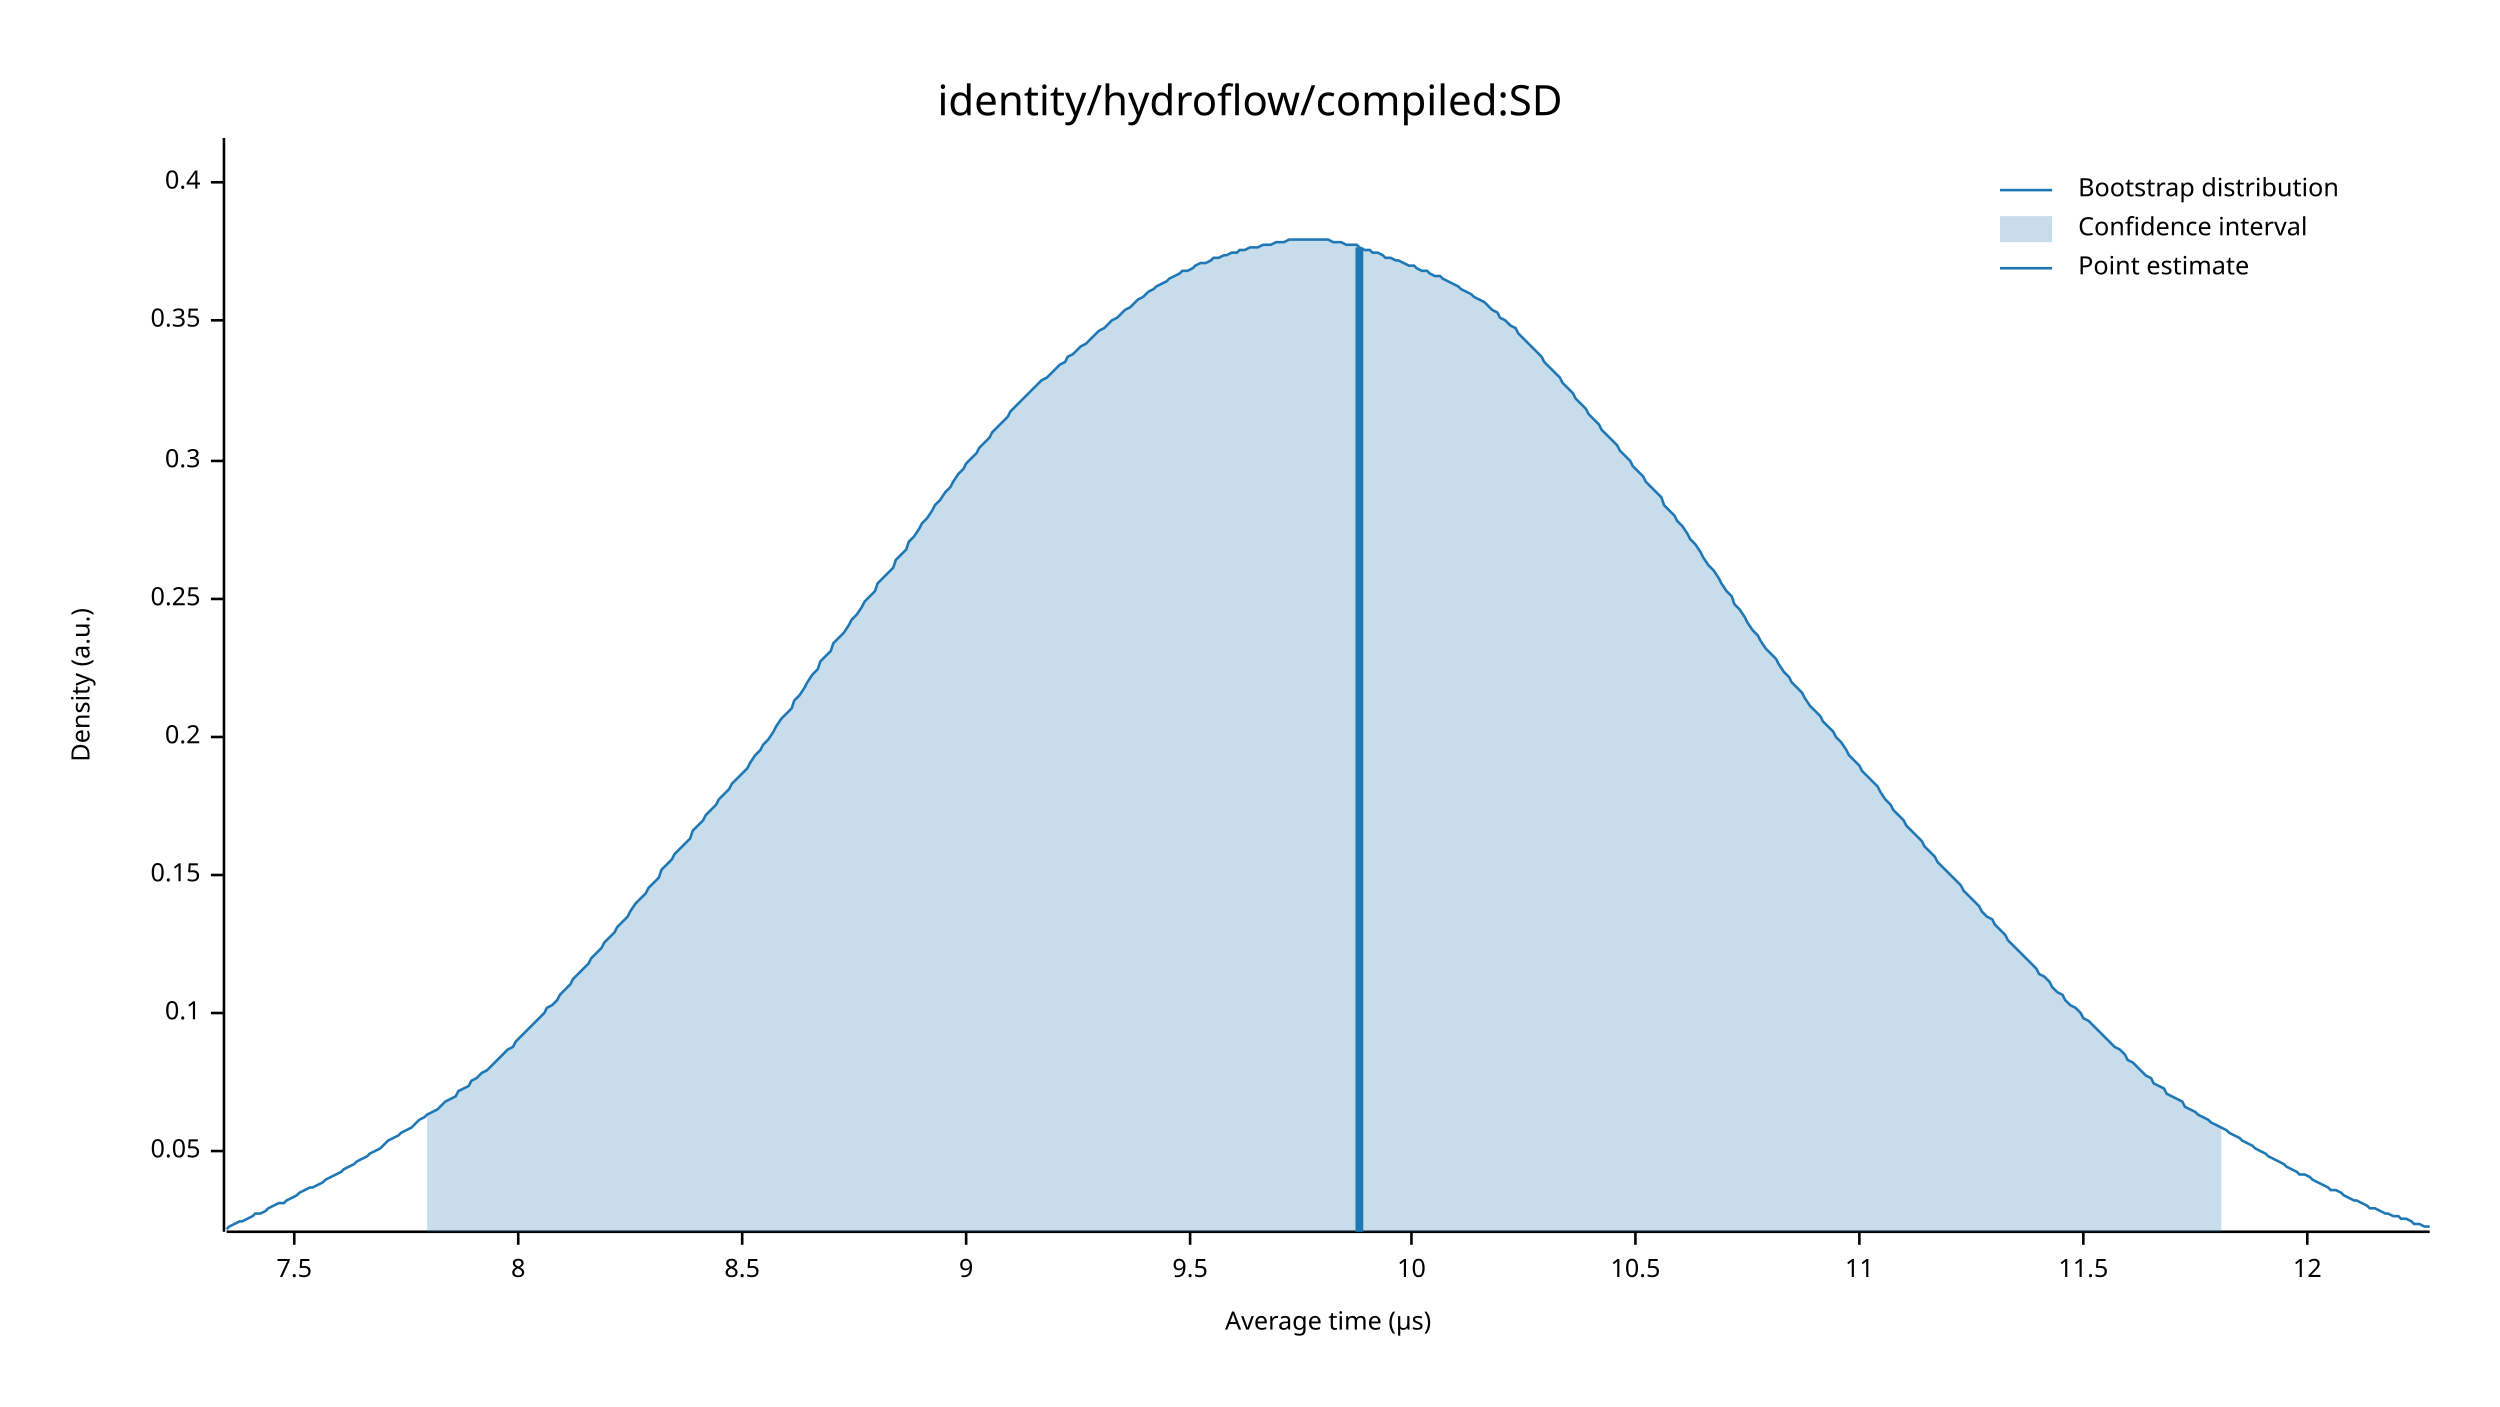
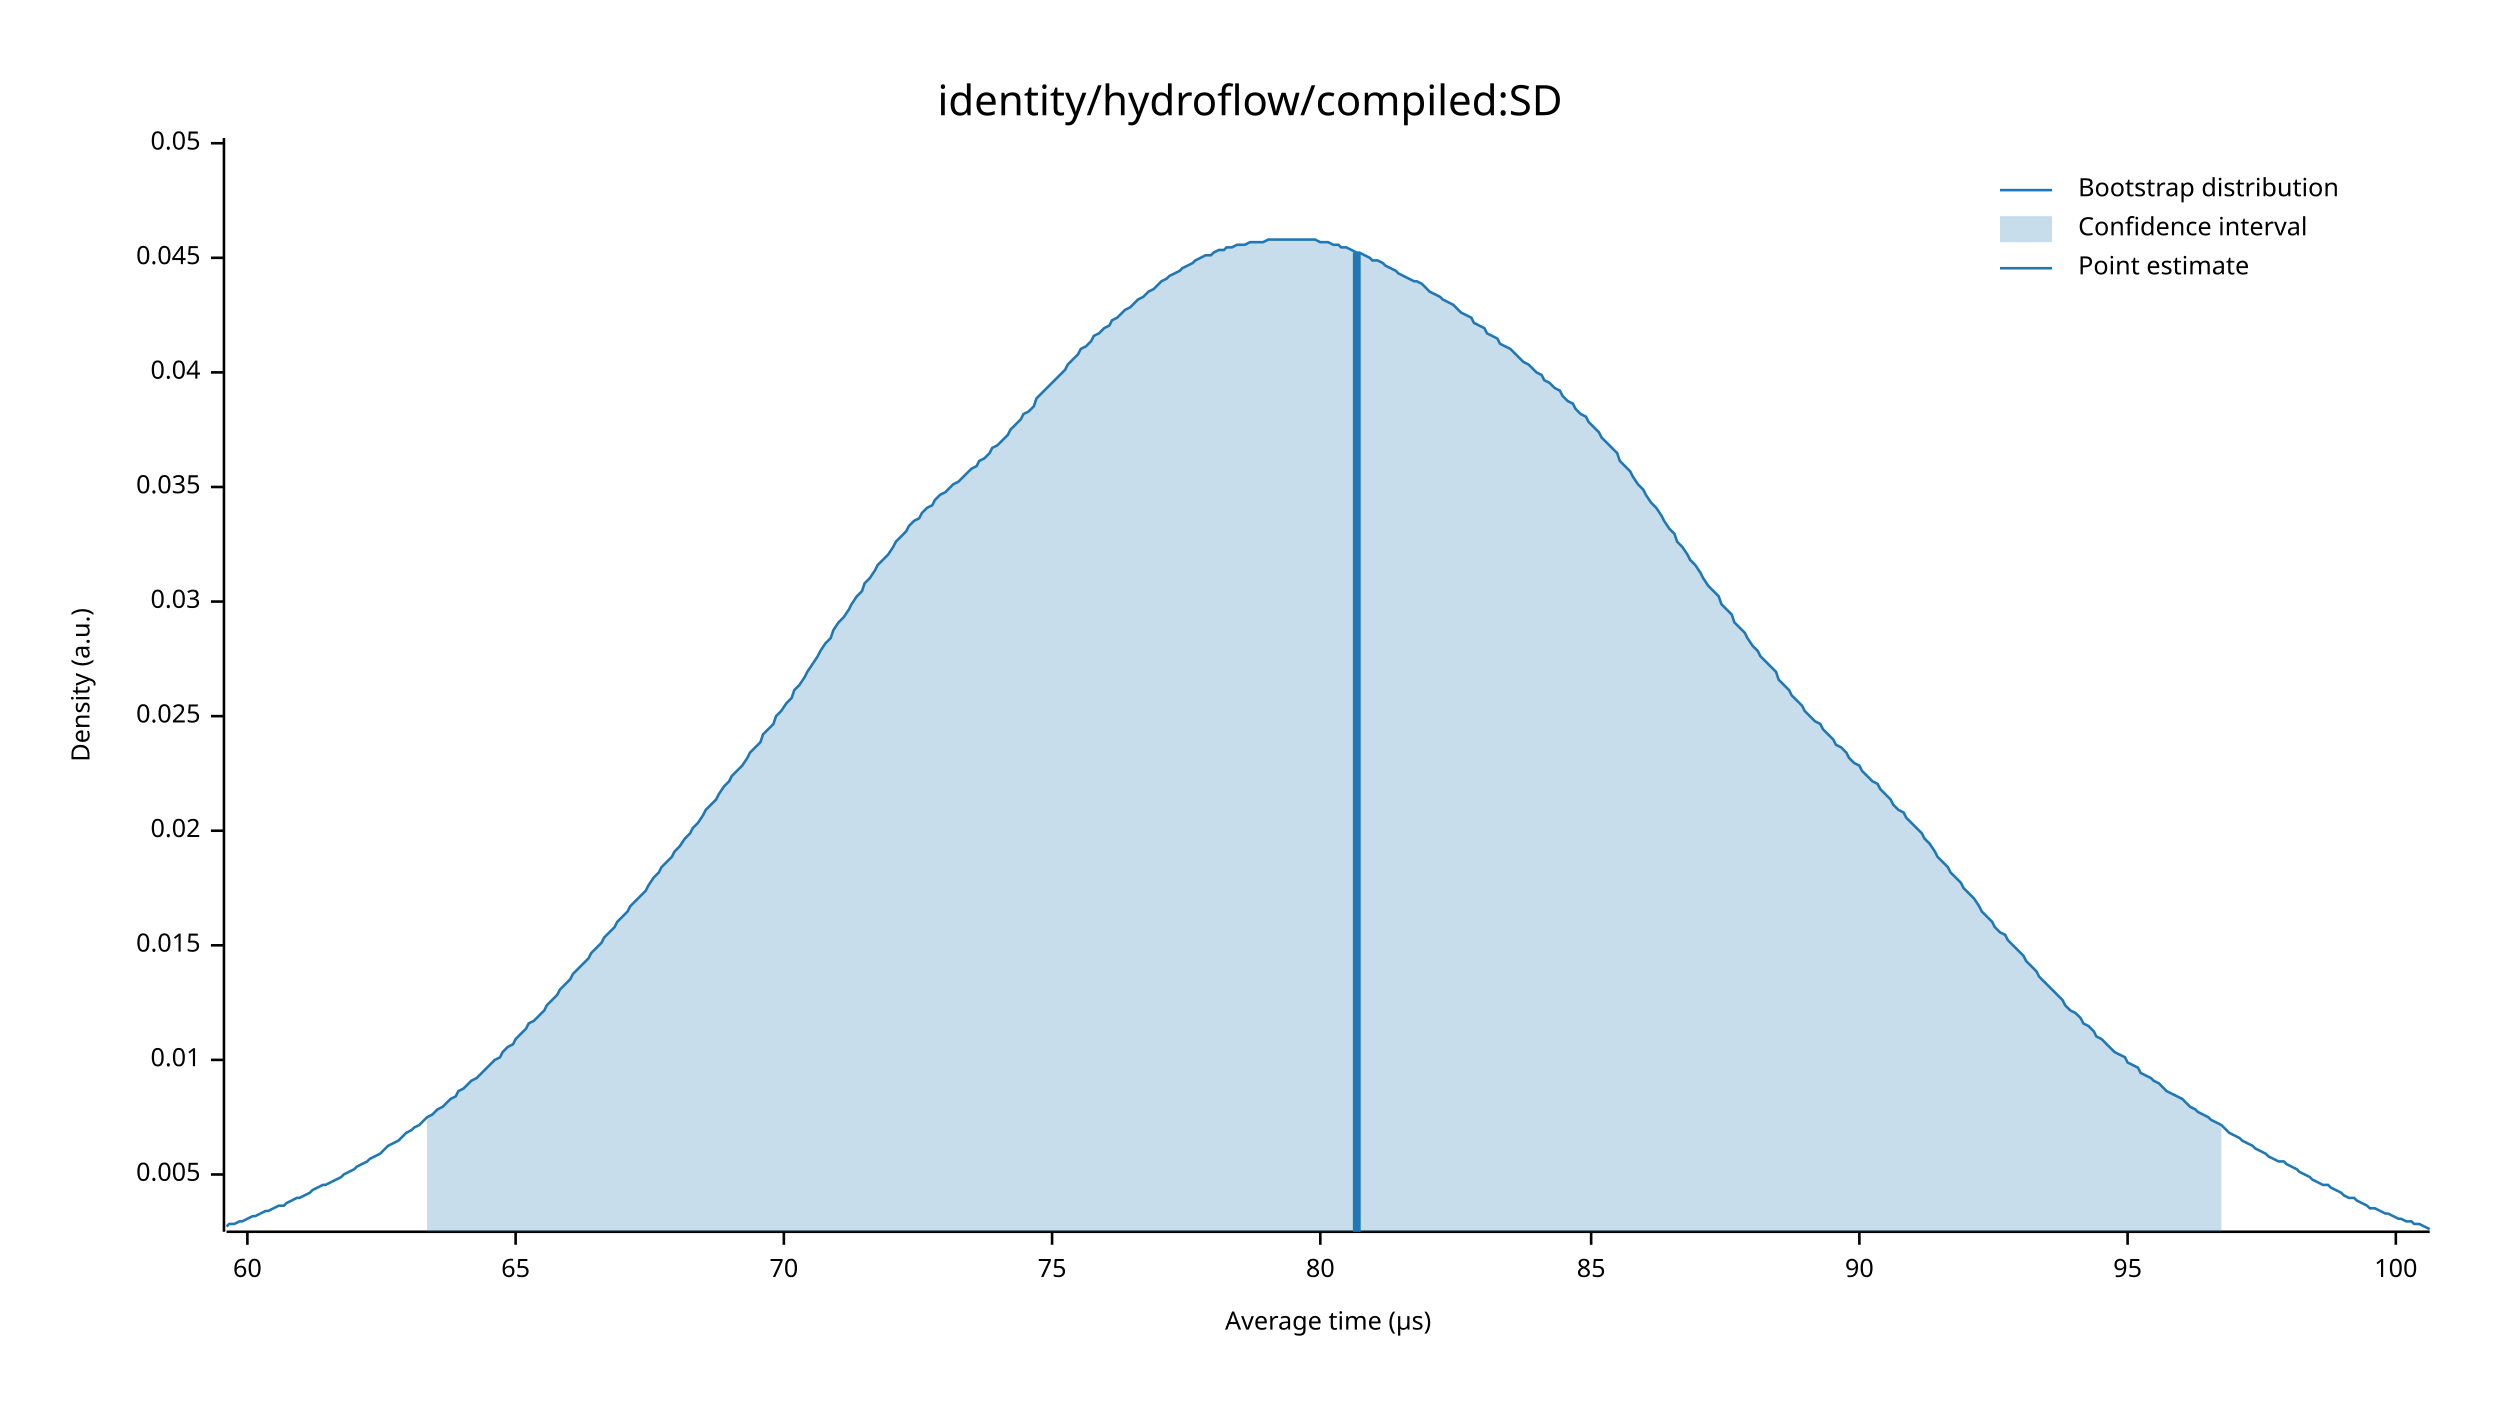
<svg xmlns="http://www.w3.org/2000/svg" width="960" height="540" viewBox="0 0 960 540">
  <text x="480" y="32" dy="0.76em" text-anchor="middle" font-family="sans-serif" font-size="16.129" opacity="1" fill="#000000">
identity/hydroflow/compiled:SD
</text>
  <text x="27" y="263" dy="0.76em" text-anchor="middle" font-family="sans-serif" font-size="9.677" opacity="1" fill="#000000" transform="rotate(270, 27, 263)">
Density (a.u.)
</text>
  <text x="510" y="513" dy="-0.5ex" text-anchor="middle" font-family="sans-serif" font-size="9.677" opacity="1" fill="#000000">
Average time (µs)
</text>
  <polyline fill="none" opacity="1" stroke="#000000" stroke-width="1" points="86,53 86,473 " />
-   <text x="77" y="442" dy="0.5ex" text-anchor="end" font-family="sans-serif" font-size="9.677" opacity="1" fill="#000000">
+   <text x="77" y="451" dy="0.5ex" text-anchor="end" font-family="sans-serif" font-size="9.677" opacity="1" fill="#000000">
+ 0.005
+ </text>
+   <polyline fill="none" opacity="1" stroke="#000000" stroke-width="1" points="81,451 86,451 " />
+   <text x="77" y="407" dy="0.5ex" text-anchor="end" font-family="sans-serif" font-size="9.677" opacity="1" fill="#000000">
+ 0.01
+ </text>
+   <polyline fill="none" opacity="1" stroke="#000000" stroke-width="1" points="81,407 86,407 " />
+   <text x="77" y="363" dy="0.5ex" text-anchor="end" font-family="sans-serif" font-size="9.677" opacity="1" fill="#000000">
+ 0.015
+ </text>
+   <polyline fill="none" opacity="1" stroke="#000000" stroke-width="1" points="81,363 86,363 " />
+   <text x="77" y="319" dy="0.5ex" text-anchor="end" font-family="sans-serif" font-size="9.677" opacity="1" fill="#000000">
+ 0.02
+ </text>
+   <polyline fill="none" opacity="1" stroke="#000000" stroke-width="1" points="81,319 86,319 " />
+   <text x="77" y="275" dy="0.5ex" text-anchor="end" font-family="sans-serif" font-size="9.677" opacity="1" fill="#000000">
+ 0.025
+ </text>
+   <polyline fill="none" opacity="1" stroke="#000000" stroke-width="1" points="81,275 86,275 " />
+   <text x="77" y="231" dy="0.5ex" text-anchor="end" font-family="sans-serif" font-size="9.677" opacity="1" fill="#000000">
+ 0.03
+ </text>
+   <polyline fill="none" opacity="1" stroke="#000000" stroke-width="1" points="81,231 86,231 " />
+   <text x="77" y="187" dy="0.5ex" text-anchor="end" font-family="sans-serif" font-size="9.677" opacity="1" fill="#000000">
+ 0.035
+ </text>
+   <polyline fill="none" opacity="1" stroke="#000000" stroke-width="1" points="81,187 86,187 " />
+   <text x="77" y="143" dy="0.5ex" text-anchor="end" font-family="sans-serif" font-size="9.677" opacity="1" fill="#000000">
+ 0.04
+ </text>
+   <polyline fill="none" opacity="1" stroke="#000000" stroke-width="1" points="81,143 86,143 " />
+   <text x="77" y="99" dy="0.5ex" text-anchor="end" font-family="sans-serif" font-size="9.677" opacity="1" fill="#000000">
+ 0.045
+ </text>
+   <polyline fill="none" opacity="1" stroke="#000000" stroke-width="1" points="81,99 86,99 " />
+   <text x="77" y="55" dy="0.5ex" text-anchor="end" font-family="sans-serif" font-size="9.677" opacity="1" fill="#000000">
0.05
</text>
-   <polyline fill="none" opacity="1" stroke="#000000" stroke-width="1" points="81,442 86,442 " />
-   <text x="77" y="389" dy="0.5ex" text-anchor="end" font-family="sans-serif" font-size="9.677" opacity="1" fill="#000000">
- 0.1
+   <polyline fill="none" opacity="1" stroke="#000000" stroke-width="1" points="81,55 86,55 " />
+   <polyline fill="none" opacity="1" stroke="#000000" stroke-width="1" points="87,473 933,473 " />
+   <text x="95" y="483" dy="0.76em" text-anchor="middle" font-family="sans-serif" font-size="9.677" opacity="1" fill="#000000">
+ 60
</text>
-   <polyline fill="none" opacity="1" stroke="#000000" stroke-width="1" points="81,389 86,389 " />
-   <text x="77" y="336" dy="0.5ex" text-anchor="end" font-family="sans-serif" font-size="9.677" opacity="1" fill="#000000">
- 0.15
+   <polyline fill="none" opacity="1" stroke="#000000" stroke-width="1" points="95,473 95,478 " />
+   <text x="198" y="483" dy="0.76em" text-anchor="middle" font-family="sans-serif" font-size="9.677" opacity="1" fill="#000000">
+ 65
</text>
-   <polyline fill="none" opacity="1" stroke="#000000" stroke-width="1" points="81,336 86,336 " />
-   <text x="77" y="283" dy="0.5ex" text-anchor="end" font-family="sans-serif" font-size="9.677" opacity="1" fill="#000000">
- 0.2
+   <polyline fill="none" opacity="1" stroke="#000000" stroke-width="1" points="198,473 198,478 " />
+   <text x="301" y="483" dy="0.76em" text-anchor="middle" font-family="sans-serif" font-size="9.677" opacity="1" fill="#000000">
+ 70
</text>
-   <polyline fill="none" opacity="1" stroke="#000000" stroke-width="1" points="81,283 86,283 " />
-   <text x="77" y="230" dy="0.5ex" text-anchor="end" font-family="sans-serif" font-size="9.677" opacity="1" fill="#000000">
- 0.25
+   <polyline fill="none" opacity="1" stroke="#000000" stroke-width="1" points="301,473 301,478 " />
+   <text x="404" y="483" dy="0.76em" text-anchor="middle" font-family="sans-serif" font-size="9.677" opacity="1" fill="#000000">
+ 75
</text>
-   <polyline fill="none" opacity="1" stroke="#000000" stroke-width="1" points="81,230 86,230 " />
-   <text x="77" y="177" dy="0.5ex" text-anchor="end" font-family="sans-serif" font-size="9.677" opacity="1" fill="#000000">
- 0.3
+   <polyline fill="none" opacity="1" stroke="#000000" stroke-width="1" points="404,473 404,478 " />
+   <text x="507" y="483" dy="0.76em" text-anchor="middle" font-family="sans-serif" font-size="9.677" opacity="1" fill="#000000">
+ 80
</text>
-   <polyline fill="none" opacity="1" stroke="#000000" stroke-width="1" points="81,177 86,177 " />
-   <text x="77" y="123" dy="0.5ex" text-anchor="end" font-family="sans-serif" font-size="9.677" opacity="1" fill="#000000">
- 0.35
+   <polyline fill="none" opacity="1" stroke="#000000" stroke-width="1" points="507,473 507,478 " />
+   <text x="611" y="483" dy="0.76em" text-anchor="middle" font-family="sans-serif" font-size="9.677" opacity="1" fill="#000000">
+ 85
</text>
-   <polyline fill="none" opacity="1" stroke="#000000" stroke-width="1" points="81,123 86,123 " />
-   <text x="77" y="70" dy="0.5ex" text-anchor="end" font-family="sans-serif" font-size="9.677" opacity="1" fill="#000000">
- 0.4
- </text>
-   <polyline fill="none" opacity="1" stroke="#000000" stroke-width="1" points="81,70 86,70 " />
-   <polyline fill="none" opacity="1" stroke="#000000" stroke-width="1" points="87,473 933,473 " />
-   <text x="113" y="483" dy="0.76em" text-anchor="middle" font-family="sans-serif" font-size="9.677" opacity="1" fill="#000000">
- 7.5
- </text>
-   <polyline fill="none" opacity="1" stroke="#000000" stroke-width="1" points="113,473 113,478 " />
-   <text x="199" y="483" dy="0.76em" text-anchor="middle" font-family="sans-serif" font-size="9.677" opacity="1" fill="#000000">
- 8
- </text>
-   <polyline fill="none" opacity="1" stroke="#000000" stroke-width="1" points="199,473 199,478 " />
-   <text x="285" y="483" dy="0.76em" text-anchor="middle" font-family="sans-serif" font-size="9.677" opacity="1" fill="#000000">
- 8.5
- </text>
-   <polyline fill="none" opacity="1" stroke="#000000" stroke-width="1" points="285,473 285,478 " />
-   <text x="371" y="483" dy="0.76em" text-anchor="middle" font-family="sans-serif" font-size="9.677" opacity="1" fill="#000000">
- 9
- </text>
-   <polyline fill="none" opacity="1" stroke="#000000" stroke-width="1" points="371,473 371,478 " />
-   <text x="457" y="483" dy="0.76em" text-anchor="middle" font-family="sans-serif" font-size="9.677" opacity="1" fill="#000000">
- 9.5
- </text>
-   <polyline fill="none" opacity="1" stroke="#000000" stroke-width="1" points="457,473 457,478 " />
-   <text x="542" y="483" dy="0.76em" text-anchor="middle" font-family="sans-serif" font-size="9.677" opacity="1" fill="#000000">
- 10
- </text>
-   <polyline fill="none" opacity="1" stroke="#000000" stroke-width="1" points="542,473 542,478 " />
-   <text x="628" y="483" dy="0.76em" text-anchor="middle" font-family="sans-serif" font-size="9.677" opacity="1" fill="#000000">
- 10.5
- </text>
-   <polyline fill="none" opacity="1" stroke="#000000" stroke-width="1" points="628,473 628,478 " />
+   <polyline fill="none" opacity="1" stroke="#000000" stroke-width="1" points="611,473 611,478 " />
  <text x="714" y="483" dy="0.76em" text-anchor="middle" font-family="sans-serif" font-size="9.677" opacity="1" fill="#000000">
- 11
+ 90
</text>
  <polyline fill="none" opacity="1" stroke="#000000" stroke-width="1" points="714,473 714,478 " />
-   <text x="800" y="483" dy="0.76em" text-anchor="middle" font-family="sans-serif" font-size="9.677" opacity="1" fill="#000000">
- 11.5
+   <text x="817" y="483" dy="0.76em" text-anchor="middle" font-family="sans-serif" font-size="9.677" opacity="1" fill="#000000">
+ 95
</text>
-   <polyline fill="none" opacity="1" stroke="#000000" stroke-width="1" points="800,473 800,478 " />
-   <text x="886" y="483" dy="0.76em" text-anchor="middle" font-family="sans-serif" font-size="9.677" opacity="1" fill="#000000">
- 12
+   <polyline fill="none" opacity="1" stroke="#000000" stroke-width="1" points="817,473 817,478 " />
+   <text x="920" y="483" dy="0.76em" text-anchor="middle" font-family="sans-serif" font-size="9.677" opacity="1" fill="#000000">
+ 100
</text>
-   <polyline fill="none" opacity="1" stroke="#000000" stroke-width="1" points="886,473 886,478 " />
-   <polyline fill="none" opacity="1" stroke="#1F78B4" stroke-width="1" points="87,472 88,471 90,470 92,469 93,469 95,468 97,467 98,466 100,466 102,465 103,464 105,463 107,462 109,462 110,461 112,460 114,459 115,458 117,457 119,456 120,456 122,455 124,454 125,453 127,452 129,451 131,450 132,449 134,448 136,447 137,446 139,445 141,444 142,443 144,442 146,441 148,439 149,438 151,437 153,436 154,435 156,434 158,433 159,432 161,430 163,429 164,428 166,427 168,426 170,424 171,423 173,422 175,421 176,419 178,418 180,417 181,415 183,414 185,412 187,411 188,410 190,408 192,406 193,405 195,403 197,402 198,400 200,398 202,396 203,395 205,393 207,391 209,389 210,387 212,386 214,384 215,382 217,380 219,378 220,376 222,374 224,372 226,370 227,368 229,366 231,364 232,362 234,360 236,358 237,356 239,354 241,352 242,350 244,347 246,345 248,343 249,341 251,339 253,337 254,334 256,332 258,330 259,328 261,326 263,324 265,322 266,319 268,317 270,315 271,313 273,311 275,309 276,307 278,305 280,303 281,301 283,299 285,297 287,295 288,293 290,290 292,288 293,286 295,284 297,281 298,279 300,276 302,274 304,272 305,269 307,267 309,264 310,262 312,259 314,257 315,254 317,252 319,250 320,247 322,245 324,243 326,240 327,238 329,236 331,233 332,231 334,229 336,227 337,224 339,222 341,220 343,218 344,215 346,213 348,211 349,208 351,206 353,203 354,201 356,199 358,196 359,194 361,192 363,189 365,187 366,185 368,182 370,180 371,178 373,176 375,174 376,172 378,170 380,168 381,166 383,164 385,162 387,160 388,158 390,156 392,154 393,153 395,151 397,149 398,148 400,146 402,145 404,143 405,142 407,140 409,139 410,137 412,136 414,134 415,133 417,132 419,130 420,129 422,127 424,126 426,124 427,123 429,122 431,120 432,119 434,118 436,116 437,115 439,114 441,112 443,111 444,110 446,109 448,108 449,107 451,106 453,105 454,104 456,104 458,103 459,102 461,101 463,101 465,100 466,99 468,99 470,98 471,98 473,97 475,97 476,96 478,96 480,95 482,95 483,95 485,94 487,94 488,94 490,93 492,93 493,93 495,92 497,92 498,92 500,92 502,92 504,92 505,92 507,92 509,92 510,92 512,93 514,93 515,93 517,94 519,94 521,94 522,95 524,96 526,96 527,97 529,97 531,98 532,99 534,99 536,100 537,100 539,101 541,102 543,102 544,103 546,104 548,104 549,105 551,106 553,106 554,107 556,108 558,109 560,110 561,111 563,112 565,113 566,114 568,115 570,116 571,117 573,119 575,120 576,122 578,123 580,125 582,126 583,128 585,130 587,132 588,133 590,135 592,137 593,139 595,141 597,143 599,145 600,147 602,149 604,151 605,153 607,155 609,157 610,159 612,161 614,163 615,165 617,167 619,169 621,171 622,173 624,175 626,177 627,179 629,181 631,183 632,185 634,187 636,189 638,191 639,194 641,196 643,198 644,200 646,202 648,205 649,207 651,209 653,212 654,214 656,217 658,219 660,222 661,224 663,227 665,229 666,232 668,234 670,237 671,239 673,242 675,244 676,246 678,249 680,251 682,253 683,255 685,258 687,260 688,262 690,264 692,266 693,268 695,271 697,273 699,275 700,277 702,279 704,281 705,283 707,285 709,288 710,290 712,292 714,294 715,296 717,298 719,300 721,302 722,304 724,307 726,309 727,311 729,313 731,315 732,317 734,319 736,321 738,323 739,325 741,327 743,329 744,331 746,333 748,335 749,336 751,338 753,340 754,342 756,344 758,346 760,348 761,350 763,352 765,353 766,355 768,357 770,359 771,361 773,363 775,365 777,367 778,368 780,370 782,372 783,374 785,375 787,377 788,379 790,381 792,382 793,384 795,386 797,387 799,389 800,391 802,392 804,394 805,395 807,397 809,399 810,400 812,402 814,403 816,405 817,407 819,408 821,410 822,411 824,413 826,414 827,416 829,417 831,418 832,420 834,421 836,422 838,423 839,425 841,426 843,427 844,428 846,429 848,430 849,431 851,432 853,433 855,434 856,435 858,436 860,437 861,438 863,439 865,440 866,441 868,442 870,443 871,444 873,445 875,446 877,447 878,448 880,449 882,450 883,451 885,451 887,452 888,453 890,454 892,455 894,456 895,457 897,457 899,458 900,459 902,460 904,461 905,461 907,462 909,463 910,464 912,464 914,465 916,466 917,466 919,467 921,467 922,468 924,468 926,469 927,470 929,470 931,471 933,471 " />
-   <polygon opacity="0.25" fill="#1F78B4" points="164,428 166,427 168,426 170,424 171,423 173,422 175,421 176,419 178,418 180,417 181,415 183,414 185,412 187,411 188,410 190,408 192,406 193,405 195,403 197,402 198,400 200,398 202,396 203,395 205,393 207,391 209,389 210,387 212,386 214,384 215,382 217,380 219,378 220,376 222,374 224,372 226,370 227,368 229,366 231,364 232,362 234,360 236,358 237,356 239,354 241,352 242,350 244,347 246,345 248,343 249,341 251,339 253,337 254,334 256,332 258,330 259,328 261,326 263,324 265,322 266,319 268,317 270,315 271,313 273,311 275,309 276,307 278,305 280,303 281,301 283,299 285,297 287,295 288,293 290,290 292,288 293,286 295,284 297,281 298,279 300,276 302,274 304,272 305,269 307,267 309,264 310,262 312,259 314,257 315,254 317,252 319,250 320,247 322,245 324,243 326,240 327,238 329,236 331,233 332,231 334,229 336,227 337,224 339,222 341,220 343,218 344,215 346,213 348,211 349,208 351,206 353,203 354,201 356,199 358,196 359,194 361,192 363,189 365,187 366,185 368,182 370,180 371,178 373,176 375,174 376,172 378,170 380,168 381,166 383,164 385,162 387,160 388,158 390,156 392,154 393,153 395,151 397,149 398,148 400,146 402,145 404,143 405,142 407,140 409,139 410,137 412,136 414,134 415,133 417,132 419,130 420,129 422,127 424,126 426,124 427,123 429,122 431,120 432,119 434,118 436,116 437,115 439,114 441,112 443,111 444,110 446,109 448,108 449,107 451,106 453,105 454,104 456,104 458,103 459,102 461,101 463,101 465,100 466,99 468,99 470,98 471,98 473,97 475,97 476,96 478,96 480,95 482,95 483,95 485,94 487,94 488,94 490,93 492,93 493,93 495,92 497,92 498,92 500,92 502,92 504,92 505,92 507,92 509,92 510,92 512,93 514,93 515,93 517,94 519,94 521,94 522,95 524,96 526,96 527,97 529,97 531,98 532,99 534,99 536,100 537,100 539,101 541,102 543,102 544,103 546,104 548,104 549,105 551,106 553,106 554,107 556,108 558,109 560,110 561,111 563,112 565,113 566,114 568,115 570,116 571,117 573,119 575,120 576,122 578,123 580,125 582,126 583,128 585,130 587,132 588,133 590,135 592,137 593,139 595,141 597,143 599,145 600,147 602,149 604,151 605,153 607,155 609,157 610,159 612,161 614,163 615,165 617,167 619,169 621,171 622,173 624,175 626,177 627,179 629,181 631,183 632,185 634,187 636,189 638,191 639,194 641,196 643,198 644,200 646,202 648,205 649,207 651,209 653,212 654,214 656,217 658,219 660,222 661,224 663,227 665,229 666,232 668,234 670,237 671,239 673,242 675,244 676,246 678,249 680,251 682,253 683,255 685,258 687,260 688,262 690,264 692,266 693,268 695,271 697,273 699,275 700,277 702,279 704,281 705,283 707,285 709,288 710,290 712,292 714,294 715,296 717,298 719,300 721,302 722,304 724,307 726,309 727,311 729,313 731,315 732,317 734,319 736,321 738,323 739,325 741,327 743,329 744,331 746,333 748,335 749,336 751,338 753,340 754,342 756,344 758,346 760,348 761,350 763,352 765,353 766,355 768,357 770,359 771,361 773,363 775,365 777,367 778,368 780,370 782,372 783,374 785,375 787,377 788,379 790,381 792,382 793,384 795,386 797,387 799,389 800,391 802,392 804,394 805,395 807,397 809,399 810,400 812,402 814,403 816,405 817,407 819,408 821,410 822,411 824,413 826,414 827,416 829,417 831,418 832,420 834,421 836,422 838,423 839,425 841,426 843,427 844,428 846,429 848,430 849,431 851,432 853,433 853,473 164,473 " />
-   <polyline fill="none" opacity="1" stroke="#1F78B4" stroke-width="3" points="522,473 522,95 " />
+   <polyline fill="none" opacity="1" stroke="#000000" stroke-width="1" points="920,473 920,478 " />
+   <polyline fill="none" opacity="1" stroke="#1F78B4" stroke-width="1" points="87,471 88,470 90,470 92,469 93,469 95,468 97,467 98,467 100,466 102,465 103,465 105,464 107,463 109,463 110,462 112,461 114,460 115,460 117,459 119,458 120,457 122,456 124,455 125,455 127,454 129,453 131,452 132,451 134,450 136,449 137,448 139,447 141,446 142,445 144,444 146,443 148,441 149,440 151,439 153,438 154,437 156,435 158,434 159,433 161,432 163,430 164,429 166,428 168,426 170,425 171,424 173,422 175,421 176,419 178,418 180,416 181,415 183,414 185,412 187,410 188,409 190,407 192,406 193,404 195,402 197,401 198,399 200,397 202,395 203,393 205,392 207,390 209,388 210,386 212,384 214,382 215,380 217,378 219,376 220,374 222,372 224,370 226,368 227,366 229,364 231,362 232,360 234,358 236,356 237,354 239,352 241,350 242,348 244,346 246,344 248,342 249,340 251,337 253,335 254,333 256,331 258,329 259,327 261,325 263,322 265,320 266,318 268,316 270,313 271,311 273,309 275,307 276,305 278,302 280,300 281,298 283,296 285,294 287,291 288,289 290,287 292,285 293,282 295,280 297,278 298,275 300,273 302,270 304,268 305,265 307,263 309,260 310,258 312,255 314,252 315,250 317,247 319,245 320,242 322,239 324,237 326,234 327,232 329,229 331,227 332,224 334,222 336,219 337,217 339,215 341,213 343,210 344,208 346,206 348,204 349,202 351,200 353,199 354,197 356,195 358,194 359,192 361,190 363,189 365,187 366,186 368,185 370,183 371,182 373,180 375,179 376,177 378,176 380,174 381,172 383,171 385,169 387,167 388,165 390,163 392,161 393,159 395,158 397,156 398,153 400,151 402,149 404,147 405,146 407,144 409,142 410,140 412,138 414,136 415,134 417,133 419,131 420,129 422,128 424,126 426,125 427,123 429,122 431,120 432,119 434,118 436,116 437,115 439,114 441,112 443,111 444,110 446,108 448,107 449,106 451,105 453,104 454,103 456,102 458,101 459,100 461,99 463,98 465,98 466,97 468,96 470,96 471,95 473,95 475,94 476,94 478,94 480,93 482,93 483,93 485,93 487,92 488,92 490,92 492,92 493,92 495,92 497,92 498,92 500,92 502,92 504,92 505,92 507,93 509,93 510,93 512,94 514,94 515,95 517,95 519,96 521,97 522,97 524,98 526,99 527,100 529,100 531,101 532,102 534,103 536,104 537,105 539,106 541,107 543,108 544,108 546,109 548,111 549,112 551,113 553,114 554,115 556,116 558,117 560,119 561,120 563,121 565,122 566,124 568,125 570,126 571,128 573,129 575,130 576,132 578,133 580,134 582,136 583,137 585,139 587,140 588,141 590,143 592,144 593,146 595,147 597,149 599,150 600,152 602,154 604,155 605,157 607,159 609,160 610,162 612,164 614,166 615,168 617,170 619,172 621,174 622,177 624,179 626,181 627,183 629,186 631,188 632,190 634,193 636,195 638,198 639,200 641,203 643,205 644,208 646,210 648,213 649,215 651,217 653,220 654,222 656,225 658,227 660,229 661,232 663,234 665,236 666,239 668,241 670,243 671,245 673,248 675,250 676,252 678,254 680,256 682,258 683,261 685,263 687,265 688,267 690,269 692,271 693,273 695,275 697,277 699,278 700,280 702,282 704,284 705,286 707,287 709,289 710,291 712,293 714,294 715,296 717,298 719,300 721,301 722,303 724,305 726,307 727,309 729,311 731,312 732,314 734,316 736,318 738,320 739,322 741,324 743,327 744,329 746,331 748,333 749,335 751,337 753,339 754,341 756,343 758,345 760,348 761,350 763,352 765,354 766,356 768,358 770,359 771,361 773,363 775,365 777,367 778,369 780,371 782,373 783,375 785,377 787,379 788,380 790,382 792,384 793,386 795,388 797,389 799,391 800,393 802,394 804,396 805,398 807,399 809,401 810,402 812,404 814,405 816,406 817,408 819,409 821,410 822,412 824,413 826,414 827,415 829,416 831,418 832,419 834,420 836,421 838,422 839,423 841,425 843,426 844,427 846,428 848,429 849,430 851,431 853,432 855,434 856,435 858,436 860,437 861,438 863,439 865,440 866,441 868,442 870,443 871,444 873,445 875,446 877,446 878,447 880,448 882,449 883,450 885,451 887,452 888,453 890,454 892,455 894,455 895,456 897,457 899,458 900,459 902,460 904,460 905,461 907,462 909,463 910,464 912,464 914,465 916,466 917,466 919,467 921,468 922,468 924,469 926,469 927,470 929,470 931,471 933,472 " />
+   <polygon opacity="0.25" fill="#1F78B4" points="164,429 166,428 168,426 170,425 171,424 173,422 175,421 176,419 178,418 180,416 181,415 183,414 185,412 187,410 188,409 190,407 192,406 193,404 195,402 197,401 198,399 200,397 202,395 203,393 205,392 207,390 209,388 210,386 212,384 214,382 215,380 217,378 219,376 220,374 222,372 224,370 226,368 227,366 229,364 231,362 232,360 234,358 236,356 237,354 239,352 241,350 242,348 244,346 246,344 248,342 249,340 251,337 253,335 254,333 256,331 258,329 259,327 261,325 263,322 265,320 266,318 268,316 270,313 271,311 273,309 275,307 276,305 278,302 280,300 281,298 283,296 285,294 287,291 288,289 290,287 292,285 293,282 295,280 297,278 298,275 300,273 302,270 304,268 305,265 307,263 309,260 310,258 312,255 314,252 315,250 317,247 319,245 320,242 322,239 324,237 326,234 327,232 329,229 331,227 332,224 334,222 336,219 337,217 339,215 341,213 343,210 344,208 346,206 348,204 349,202 351,200 353,199 354,197 356,195 358,194 359,192 361,190 363,189 365,187 366,186 368,185 370,183 371,182 373,180 375,179 376,177 378,176 380,174 381,172 383,171 385,169 387,167 388,165 390,163 392,161 393,159 395,158 397,156 398,153 400,151 402,149 404,147 405,146 407,144 409,142 410,140 412,138 414,136 415,134 417,133 419,131 420,129 422,128 424,126 426,125 427,123 429,122 431,120 432,119 434,118 436,116 437,115 439,114 441,112 443,111 444,110 446,108 448,107 449,106 451,105 453,104 454,103 456,102 458,101 459,100 461,99 463,98 465,98 466,97 468,96 470,96 471,95 473,95 475,94 476,94 478,94 480,93 482,93 483,93 485,93 487,92 488,92 490,92 492,92 493,92 495,92 497,92 498,92 500,92 502,92 504,92 505,92 507,93 509,93 510,93 512,94 514,94 515,95 517,95 519,96 521,97 522,97 524,98 526,99 527,100 529,100 531,101 532,102 534,103 536,104 537,105 539,106 541,107 543,108 544,108 546,109 548,111 549,112 551,113 553,114 554,115 556,116 558,117 560,119 561,120 563,121 565,122 566,124 568,125 570,126 571,128 573,129 575,130 576,132 578,133 580,134 582,136 583,137 585,139 587,140 588,141 590,143 592,144 593,146 595,147 597,149 599,150 600,152 602,154 604,155 605,157 607,159 609,160 610,162 612,164 614,166 615,168 617,170 619,172 621,174 622,177 624,179 626,181 627,183 629,186 631,188 632,190 634,193 636,195 638,198 639,200 641,203 643,205 644,208 646,210 648,213 649,215 651,217 653,220 654,222 656,225 658,227 660,229 661,232 663,234 665,236 666,239 668,241 670,243 671,245 673,248 675,250 676,252 678,254 680,256 682,258 683,261 685,263 687,265 688,267 690,269 692,271 693,273 695,275 697,277 699,278 700,280 702,282 704,284 705,286 707,287 709,289 710,291 712,293 714,294 715,296 717,298 719,300 721,301 722,303 724,305 726,307 727,309 729,311 731,312 732,314 734,316 736,318 738,320 739,322 741,324 743,327 744,329 746,331 748,333 749,335 751,337 753,339 754,341 756,343 758,345 760,348 761,350 763,352 765,354 766,356 768,358 770,359 771,361 773,363 775,365 777,367 778,369 780,371 782,373 783,375 785,377 787,379 788,380 790,382 792,384 793,386 795,388 797,389 799,391 800,393 802,394 804,396 805,398 807,399 809,401 810,402 812,404 814,405 816,406 817,408 819,409 821,410 822,412 824,413 826,414 827,415 829,416 831,418 832,419 834,420 836,421 838,422 839,423 841,425 843,426 844,427 846,428 848,429 849,430 851,431 853,432 853,473 164,473 " />
+   <polyline fill="none" opacity="1" stroke="#1F78B4" stroke-width="3" points="521,473 521,97 " />
  <text x="798" y="68" dy="0.76em" text-anchor="start" font-family="sans-serif" font-size="9.677" opacity="1" fill="#000000">
Bootstrap distribution
</text>
  <text x="798" y="83" dy="0.76em" text-anchor="start" font-family="sans-serif" font-size="9.677" opacity="1" fill="#000000">
Confidence interval
</text>
  <text x="798" y="98" dy="0.76em" text-anchor="start" font-family="sans-serif" font-size="9.677" opacity="1" fill="#000000">
Point estimate
</text>
  <polyline fill="none" opacity="1" stroke="#1F78B4" stroke-width="1" points="768,73 788,73 " />
  <rect x="768" y="83" width="20" height="10" opacity="0.25" fill="#1F78B4" stroke="none" />
  <polyline fill="none" opacity="1" stroke="#1F78B4" stroke-width="1" points="768,103 788,103 " />
</svg>
